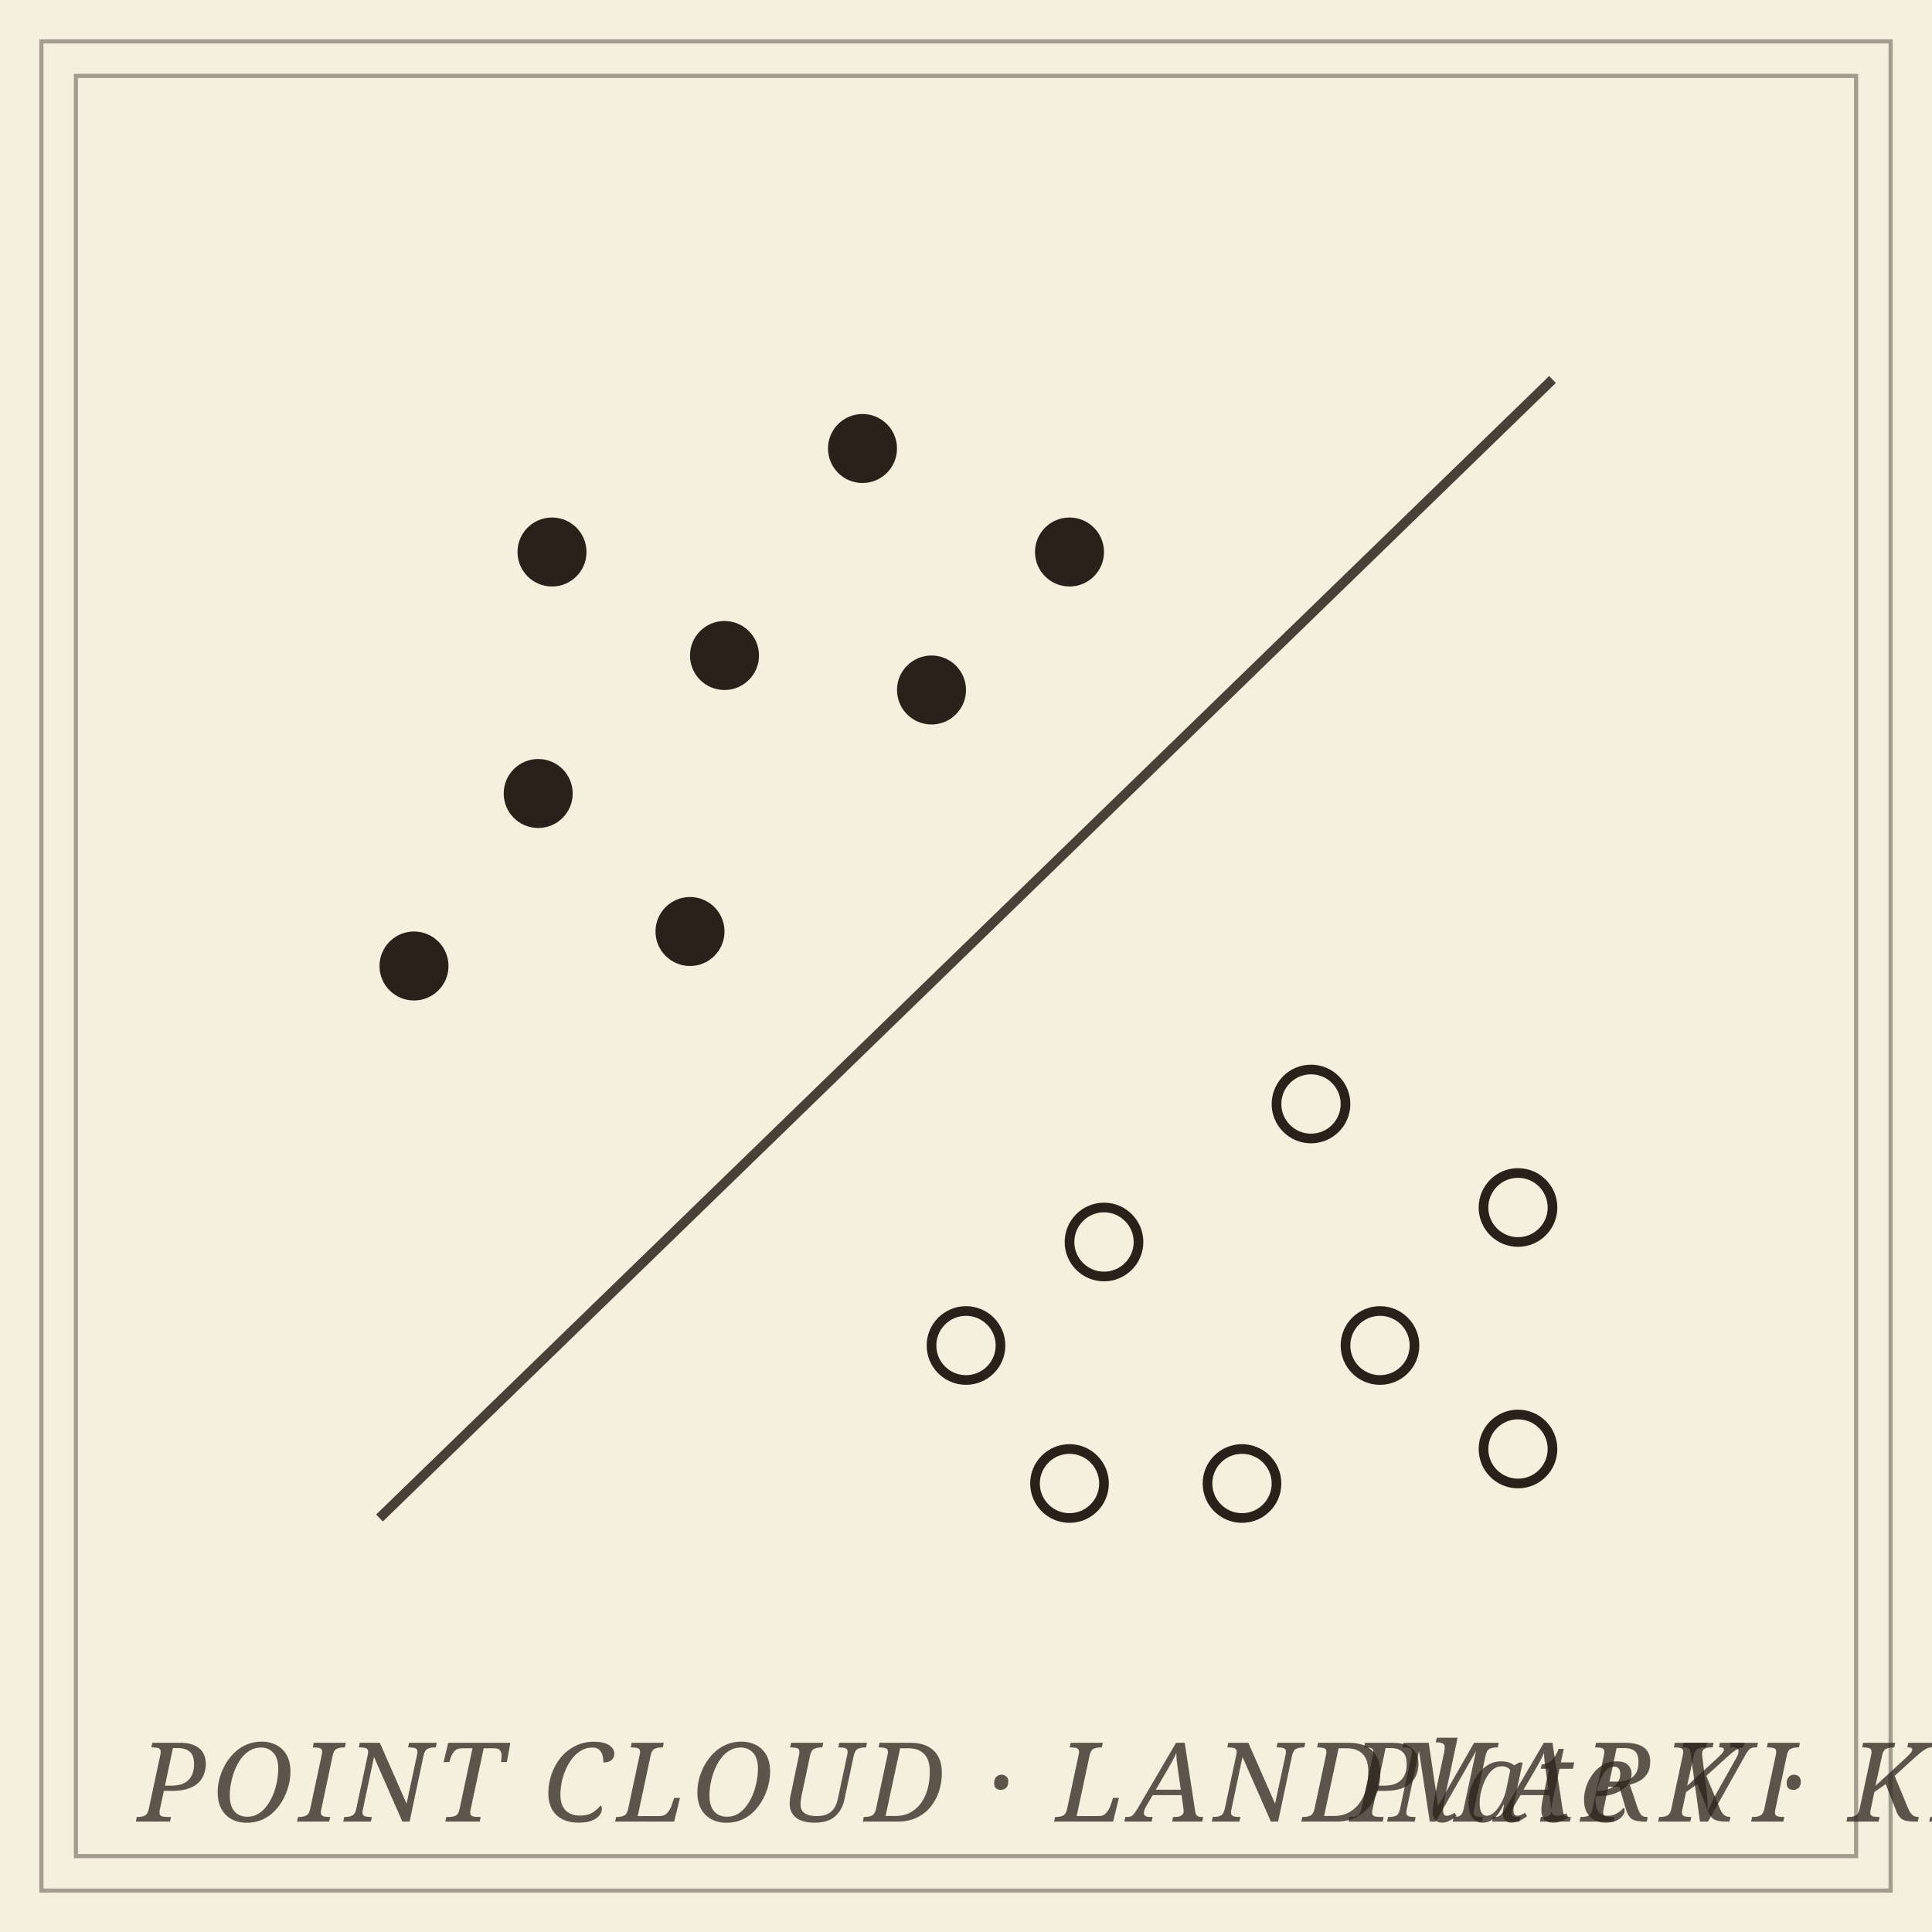
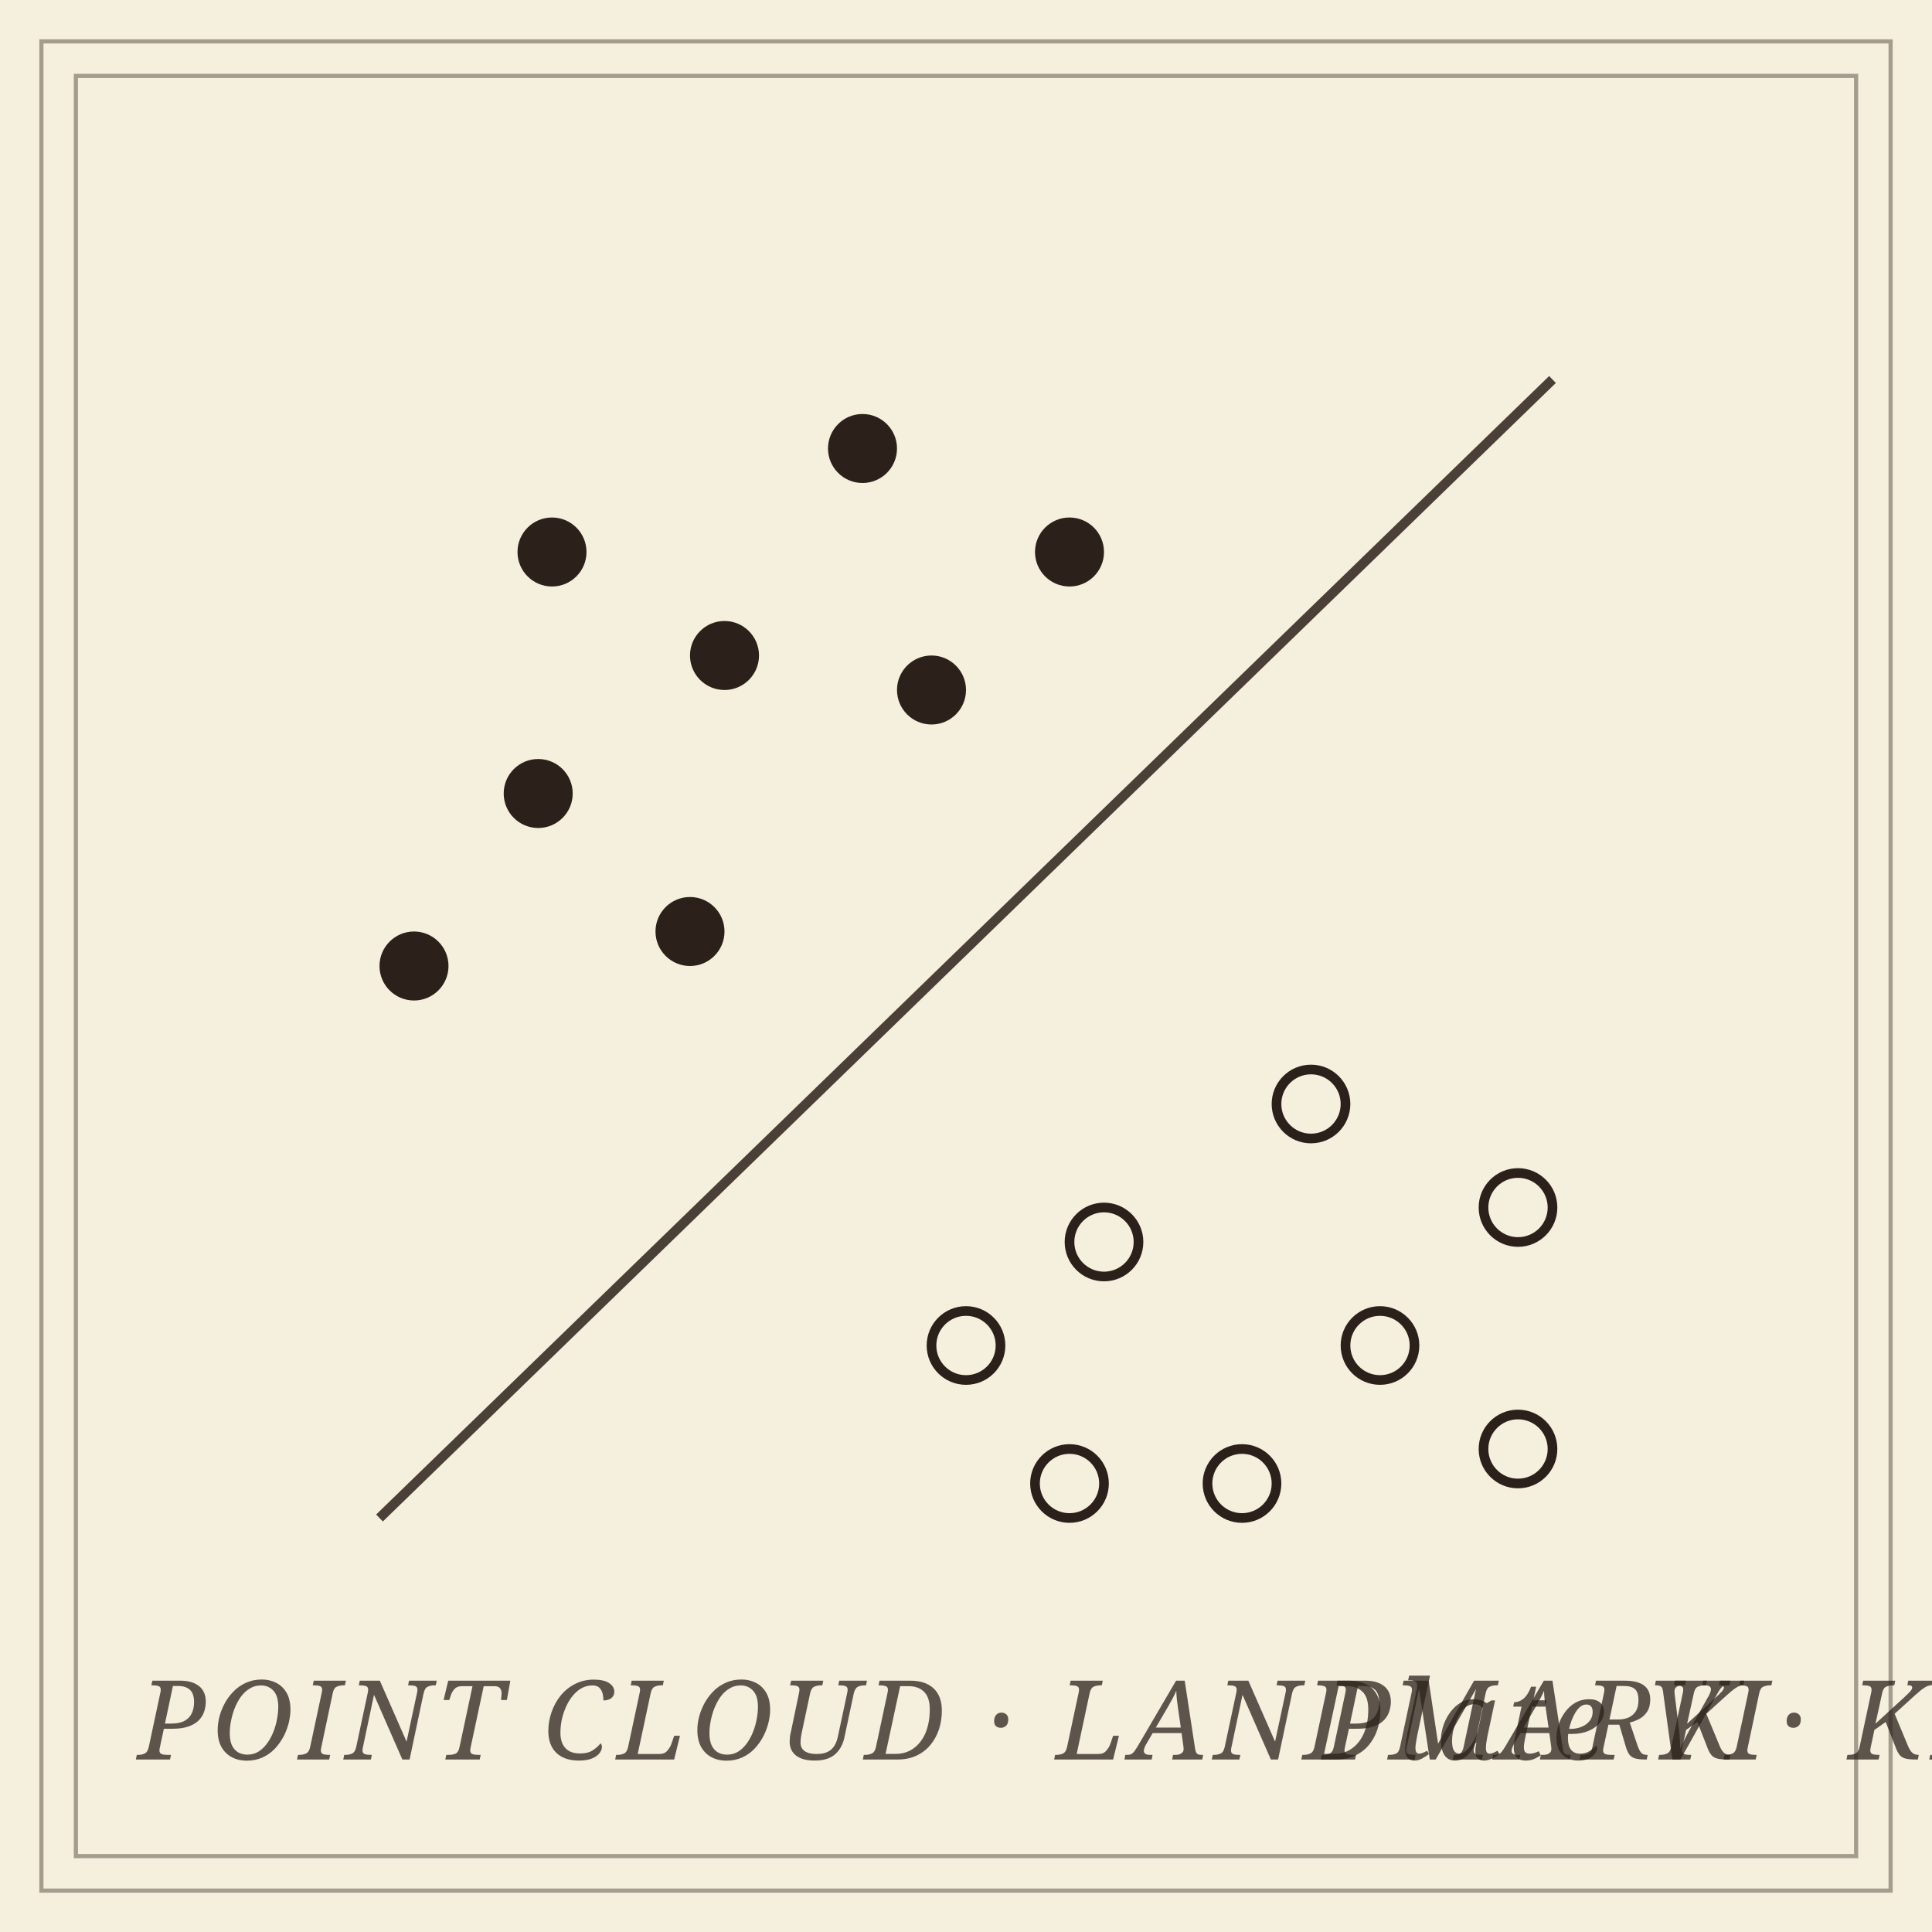
<svg xmlns="http://www.w3.org/2000/svg" viewBox="0 0 280 280" role="img" aria-label="Topological kernels: two classes separated by a hyperplane">
  <rect data-bg="paper" width="100%" height="100%" fill="#f5efde" />
  <defs>
    <style>
    .vertex      { fill: #2b211a; stroke: none; }
    .vertex-open { fill: none; stroke: #2b211a; stroke-width: 1.4; }
    .hyperplane  { stroke: #2b211a; fill: none; stroke-width: 1.4; opacity: 0.85; }
    .frame       { stroke: #2b211a; fill: none; stroke-width: 0.6; opacity: 0.4; }
    .panel-label { font-family: 'EB Garamond', Georgia, serif; font-style: italic; font-size: 16px; fill: #2b211a; opacity: 0.75; letter-spacing: 0.05em; }
  </style>
  </defs>
  <rect class="frame" x="6" y="6" width="268" height="268" stroke-width="1.4" opacity="0.6" />
  <rect class="frame" x="11" y="11" width="258" height="258" stroke-width="0.5" opacity="0.4" />
  <line class="hyperplane" x1="55" y1="220" x2="225" y2="55" />
  <g class="vertex">
    <circle cx="80" cy="80" r="5" />
    <circle cx="105" cy="95" r="5" />
    <circle cx="78" cy="115" r="5" />
    <circle cx="125" cy="65" r="5" />
    <circle cx="135" cy="100" r="5" />
    <circle cx="60" cy="140" r="5" />
    <circle cx="155" cy="80" r="5" />
    <circle cx="100" cy="135" r="5" />
  </g>
  <g class="vertex-open">
    <circle cx="160" cy="180" r="5" />
    <circle cx="190" cy="160" r="5" />
    <circle cx="200" cy="195" r="5" />
    <circle cx="220" cy="175" r="5" />
    <circle cx="180" cy="215" r="5" />
    <circle cx="140" cy="195" r="5" />
    <circle cx="220" cy="210" r="5" />
    <circle cx="155" cy="215" r="5" />
  </g>
-   <text class="panel-label" x="20" y="264">POINT CLOUD · LANDMARK · KERNEL</text>
-   <text class="panel-label" x="260" y="264" text-anchor="end">Plate VI</text>
+   <text class="panel-label" x="20" y="255">POINT CLOUD · LANDMARK · KERNEL</text>
+   <text class="panel-label" x="256" y="255" text-anchor="end">Plate VI</text>
</svg>
